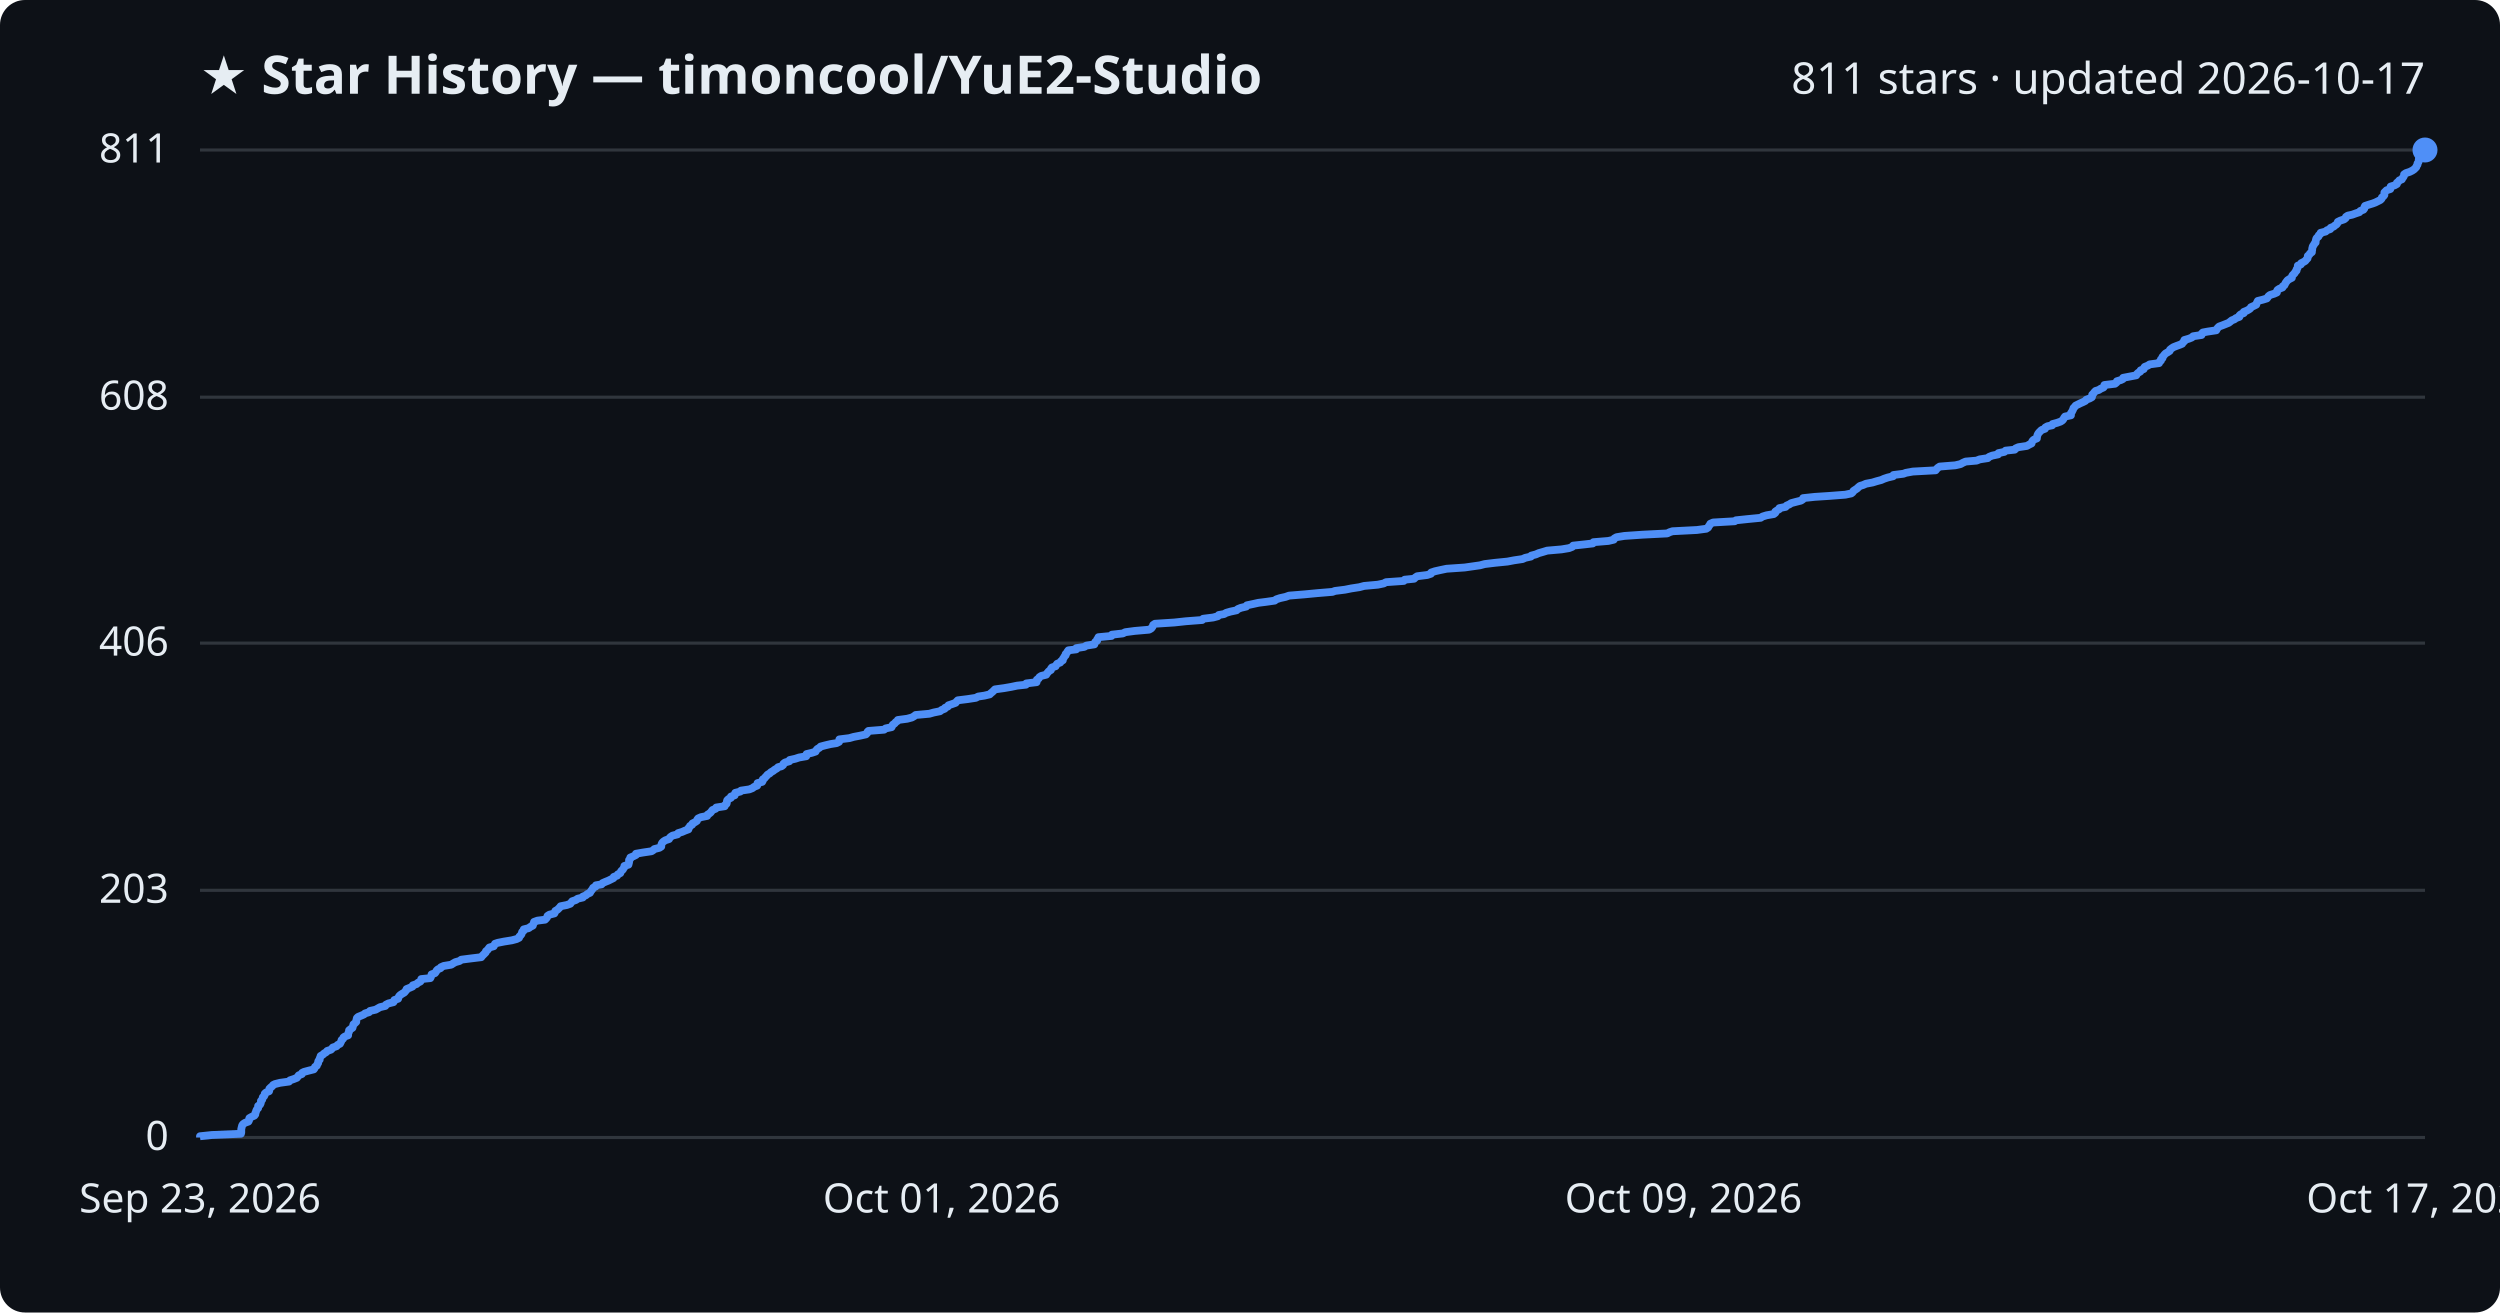
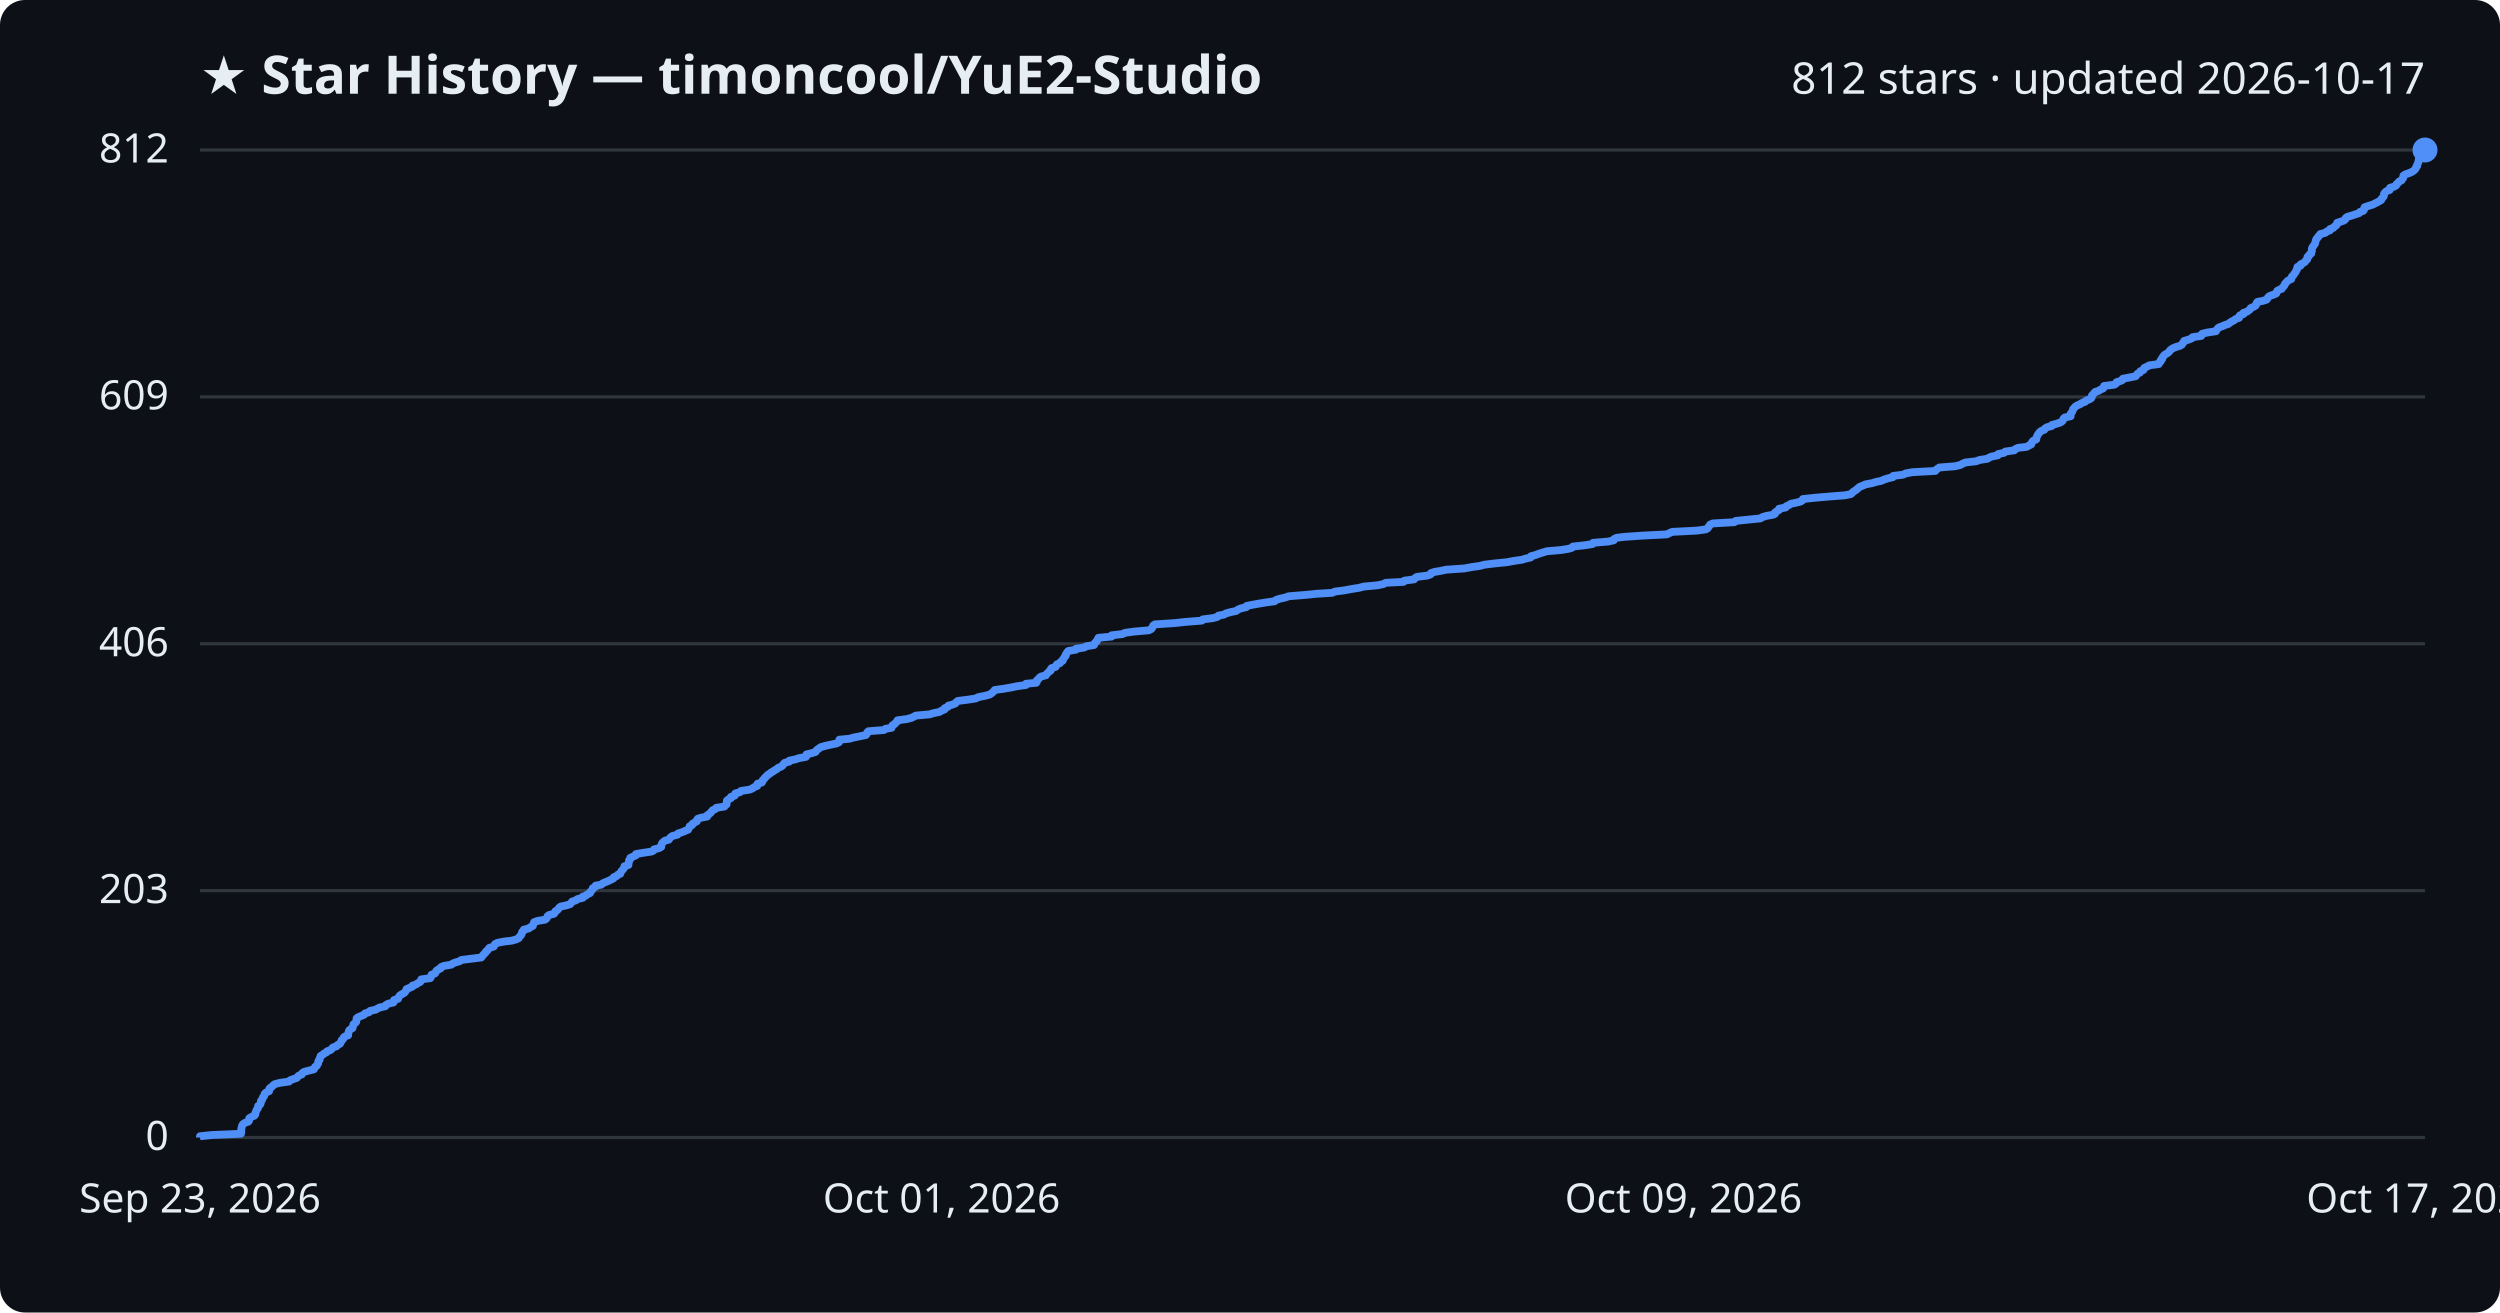
<svg xmlns="http://www.w3.org/2000/svg" viewBox="0 0 800 420" font-family="Segoe UI, sans-serif">
  <rect width="800" height="420" fill="#0d1117" rx="8" />
  <text x="64" y="30" fill="#e6edf3" font-size="17" font-weight="700">★ Star History — timoncool/YuE2-Studio</text>
-   <text x="776" y="30" fill="#e6edf3" font-size="14" text-anchor="end">811 stars · updated 2026-10-17</text>
+   <text x="776" y="30" fill="#e6edf3" font-size="14" text-anchor="end">812 stars · updated 2026-10-17</text>
  <line x1="64" y1="364.0" x2="776" y2="364.0" stroke="#30363d" stroke-width="1" />
  <text x="54" y="368.0" fill="#e6edf3" font-size="13" text-anchor="end">0</text>
-   <line x1="64" y1="284.9" x2="776" y2="284.9" stroke="#30363d" stroke-width="1" />
-   <text x="54" y="288.9" fill="#e6edf3" font-size="13" text-anchor="end">203</text>
-   <line x1="64" y1="205.8" x2="776" y2="205.8" stroke="#30363d" stroke-width="1" />
-   <text x="54" y="209.8" fill="#e6edf3" font-size="13" text-anchor="end">406</text>
-   <line x1="64" y1="127.1" x2="776" y2="127.1" stroke="#30363d" stroke-width="1" />
-   <text x="54" y="131.1" fill="#e6edf3" font-size="13" text-anchor="end">608</text>
+   <line x1="64" y1="285.0" x2="776" y2="285.0" stroke="#30363d" stroke-width="1" />
+   <text x="54" y="289.0" fill="#e6edf3" font-size="13" text-anchor="end">203</text>
+   <line x1="64" y1="206.0" x2="776" y2="206.0" stroke="#30363d" stroke-width="1" />
+   <text x="54" y="210.0" fill="#e6edf3" font-size="13" text-anchor="end">406</text>
+   <line x1="64" y1="127.0" x2="776" y2="127.0" stroke="#30363d" stroke-width="1" />
+   <text x="54" y="131.0" fill="#e6edf3" font-size="13" text-anchor="end">609</text>
  <line x1="64" y1="48.0" x2="776" y2="48.0" stroke="#30363d" stroke-width="1" />
-   <text x="54" y="52.0" fill="#e6edf3" font-size="13" text-anchor="end">811</text>
-   <path d="M64.0,364.0 L64.0,363.6 L67.8,363.2 L77.1,362.8 L77.2,362.4 L77.2,362.1 L77.2,361.7 L77.2,361.3 L77.3,360.9 L77.4,360.5 L77.5,360.1 L77.8,359.7 L78.4,359.3 L79.5,358.9 L79.7,358.5 L79.7,358.2 L79.8,357.8 L80.5,357.4 L81.4,357.0 L81.7,356.6 L81.7,356.2 L81.9,355.8 L82.0,355.4 L82.2,355.0 L82.6,354.6 L82.6,354.3 L82.6,353.9 L83.2,353.5 L83.4,353.1 L83.5,352.7 L83.5,352.3 L83.9,351.9 L84.0,351.5 L84.1,351.1 L84.5,350.8 L84.7,350.4 L84.7,350.0 L85.1,349.6 L86.1,349.2 L86.2,348.8 L86.2,348.4 L86.6,348.0 L87.1,347.6 L87.4,347.2 L88.0,346.9 L89.6,346.5 L92.5,346.1 L92.8,345.7 L94.0,345.3 L95.0,344.9 L95.3,344.5 L95.6,344.1 L96.6,343.7 L96.7,343.3 L97.3,343.0 L98.8,342.6 L100.4,342.2 L100.7,341.8 L100.8,341.4 L101.4,341.0 L101.5,340.6 L101.8,340.2 L101.8,339.8 L101.9,339.5 L102.3,339.1 L102.3,338.7 L102.5,338.3 L102.6,337.9 L103.3,337.5 L103.7,337.1 L104.4,336.7 L104.7,336.3 L105.9,335.9 L106.2,335.6 L106.5,335.2 L107.7,334.8 L108.0,334.4 L108.8,334.0 L109.0,333.6 L109.2,333.2 L109.3,332.8 L109.8,332.4 L109.9,332.0 L110.3,331.7 L111.4,331.3 L111.4,330.9 L111.5,330.5 L111.7,330.1 L111.7,329.7 L112.2,329.3 L112.8,328.9 L112.9,328.5 L113.0,328.2 L113.1,327.8 L113.6,327.4 L114.0,327.0 L114.0,326.6 L114.1,326.2 L114.2,325.8 L114.6,325.4 L115.6,325.0 L116.5,324.6 L116.8,324.3 L118.1,323.9 L118.4,323.5 L120.2,323.1 L120.9,322.7 L121.6,322.3 L123.3,321.9 L123.5,321.5 L124.3,321.1 L125.9,320.7 L126.1,320.4 L126.2,320.0 L127.4,319.6 L127.5,319.2 L127.7,318.8 L128.1,318.4 L128.7,318.0 L129.4,317.6 L129.7,317.2 L130.0,316.9 L130.1,316.5 L131.1,316.1 L132.0,315.7 L132.1,315.3 L133.3,314.9 L133.7,314.5 L134.5,314.1 L134.8,313.7 L134.8,313.3 L137.7,313.0 L137.9,312.6 L138.0,312.2 L138.1,311.8 L139.2,311.4 L139.5,311.0 L139.7,310.6 L140.1,310.2 L141.0,309.8 L141.1,309.5 L142.0,309.1 L144.4,308.7 L145.0,308.3 L145.7,307.9 L147.1,307.5 L147.6,307.1 L150.7,306.7 L154.0,306.3 L154.3,305.9 L154.6,305.6 L155.0,305.2 L155.4,304.8 L155.5,304.4 L156.0,304.0 L156.3,303.6 L156.6,303.2 L158.0,302.8 L158.2,302.4 L158.4,302.0 L159.3,301.7 L161.3,301.3 L163.8,300.9 L165.3,300.5 L166.1,300.1 L166.2,299.7 L166.6,299.3 L166.9,298.9 L167.0,298.5 L167.1,298.2 L167.6,297.8 L167.6,297.4 L169.2,297.0 L169.7,296.6 L170.5,296.2 L170.6,295.8 L170.8,295.4 L170.9,295.0 L172.0,294.6 L174.4,294.3 L174.8,293.9 L175.1,293.5 L175.2,293.1 L175.8,292.7 L177.4,292.3 L177.6,291.9 L177.7,291.5 L178.4,291.1 L178.8,290.7 L179.1,290.4 L179.4,290.0 L181.4,289.6 L182.5,289.2 L182.8,288.8 L183.1,288.4 L184.3,288.0 L184.8,287.6 L186.5,287.2 L186.5,286.9 L187.5,286.5 L187.9,286.1 L188.8,285.7 L189.0,285.3 L189.3,284.9 L189.6,284.5 L189.8,284.1 L190.6,283.7 L190.7,283.3 L192.5,283.0 L192.8,282.6 L193.7,282.2 L194.7,281.8 L195.5,281.4 L196.3,281.0 L196.4,280.6 L197.5,280.2 L197.7,279.8 L198.5,279.4 L198.6,279.1 L198.8,278.7 L199.3,278.3 L199.5,277.9 L199.8,277.5 L199.8,277.1 L201.1,276.7 L201.2,276.3 L201.3,275.9 L201.3,275.6 L201.3,275.2 L201.7,274.8 L201.7,274.4 L202.7,274.0 L203.5,273.6 L203.5,273.2 L205.8,272.8 L208.5,272.4 L209.1,272.0 L209.4,271.7 L211.0,271.3 L211.6,270.9 L211.6,270.5 L211.7,270.1 L211.9,269.7 L212.3,269.3 L212.9,268.9 L214.1,268.5 L214.3,268.1 L214.6,267.8 L215.2,267.4 L216.8,267.0 L217.0,266.6 L218.3,266.2 L219.2,265.8 L220.3,265.4 L220.3,265.0 L220.7,264.6 L220.8,264.3 L221.5,263.9 L221.6,263.5 L222.4,263.1 L223.0,262.7 L223.1,262.3 L223.4,261.9 L224.3,261.5 L226.3,261.1 L226.4,260.7 L226.9,260.4 L227.4,260.0 L227.7,259.6 L228.0,259.2 L229.0,258.8 L229.2,258.4 L231.9,258.0 L232.0,257.6 L232.5,257.2 L232.6,256.8 L232.6,256.5 L232.7,256.1 L233.1,255.7 L233.9,255.3 L233.9,254.9 L235.1,254.5 L235.1,254.1 L235.3,253.7 L236.9,253.3 L237.1,253.0 L239.8,252.6 L240.8,252.2 L241.3,251.8 L242.3,251.4 L242.3,251.0 L242.4,250.6 L243.9,250.2 L244.1,249.8 L244.1,249.4 L244.6,249.1 L244.9,248.7 L245.3,248.3 L245.6,247.9 L246.3,247.5 L246.7,247.1 L247.4,246.7 L247.9,246.3 L248.6,245.9 L249.0,245.5 L250.1,245.2 L250.6,244.8 L250.7,244.4 L251.2,244.0 L252.6,243.6 L252.7,243.2 L254.5,242.8 L255.7,242.4 L258.0,242.0 L258.1,241.7 L258.1,241.3 L259.8,240.9 L261.0,240.5 L261.2,240.1 L261.5,239.7 L262.2,239.3 L262.6,238.9 L264.1,238.5 L265.8,238.1 L267.7,237.8 L268.5,237.4 L268.6,237.0 L268.6,236.6 L271.8,236.2 L273.2,235.8 L275.3,235.4 L277.1,235.0 L277.5,234.6 L277.6,234.2 L277.9,233.9 L282.9,233.5 L283.4,233.1 L285.3,232.7 L285.5,232.3 L285.7,231.9 L286.3,231.5 L286.6,231.1 L287.2,230.7 L287.3,230.4 L290.3,230.0 L291.8,229.6 L292.5,229.2 L293.0,228.8 L297.4,228.4 L298.8,228.0 L300.8,227.6 L301.3,227.2 L302.3,226.8 L302.4,226.5 L303.3,226.1 L303.5,225.7 L304.7,225.3 L305.8,224.9 L306.1,224.5 L306.5,224.1 L309.7,223.7 L312.3,223.3 L313.0,222.9 L315.0,222.6 L316.7,222.2 L317.1,221.8 L317.6,221.4 L318.0,221.0 L318.4,220.6 L321.3,220.2 L323.6,219.8 L325.5,219.4 L328.3,219.1 L328.4,218.7 L331.7,218.3 L331.8,217.9 L331.8,217.5 L332.4,217.1 L332.6,216.7 L333.2,216.3 L334.8,215.9 L335.0,215.5 L335.3,215.2 L335.6,214.8 L336.3,214.4 L336.3,214.0 L336.6,213.6 L337.8,213.2 L338.0,212.8 L338.3,212.4 L339.3,212.0 L339.5,211.6 L340.1,211.3 L340.1,210.9 L340.4,210.5 L340.6,210.1 L341.0,209.7 L341.0,209.3 L341.4,208.9 L341.6,208.5 L341.9,208.1 L344.4,207.8 L344.4,207.4 L347.0,207.0 L347.6,206.6 L350.2,206.2 L350.3,205.8 L350.5,205.4 L351.1,205.0 L351.1,204.6 L351.4,204.2 L351.5,203.9 L355.7,203.5 L355.8,203.1 L359.3,202.7 L360.1,202.3 L363.1,201.9 L367.7,201.5 L368.4,201.1 L368.7,200.7 L368.9,200.4 L369.0,200.0 L369.6,199.6 L375.8,199.2 L379.5,198.8 L384.7,198.4 L385.0,198.0 L388.2,197.6 L389.7,197.2 L390.0,196.8 L391.7,196.5 L392.4,196.1 L393.8,195.7 L395.7,195.3 L396.1,194.9 L397.1,194.5 L398.8,194.1 L399.0,193.7 L400.9,193.3 L402.7,192.9 L405.1,192.6 L407.9,192.2 L408.4,191.8 L409.6,191.4 L411.4,191.0 L412.5,190.6 L417.4,190.2 L421.6,189.8 L426.4,189.4 L427.2,189.1 L430.4,188.7 L432.4,188.3 L435.0,187.9 L436.5,187.5 L440.9,187.1 L442.8,186.7 L443.5,186.3 L449.2,185.9 L449.5,185.5 L452.5,185.2 L452.9,184.8 L453.5,184.4 L456.7,184.0 L457.9,183.6 L458.0,183.2 L459.2,182.8 L461.0,182.4 L462.9,182.0 L468.7,181.6 L470.8,181.3 L473.6,180.9 L475.1,180.5 L478.4,180.1 L482.4,179.7 L484.5,179.3 L487.2,178.9 L488.1,178.5 L489.9,178.1 L490.0,177.8 L491.5,177.4 L492.4,177.0 L493.8,176.6 L495.1,176.2 L499.7,175.8 L502.1,175.4 L503.1,175.0 L503.4,174.6 L507.1,174.2 L509.7,173.9 L509.9,173.5 L514.7,173.1 L516.4,172.7 L516.6,172.3 L517.3,171.9 L519.8,171.5 L525.6,171.1 L533.5,170.7 L534.3,170.3 L535.2,170.0 L543.0,169.6 L546.0,169.2 L546.6,168.8 L546.8,168.4 L547.1,168.0 L547.3,167.6 L548.2,167.2 L555.1,166.8 L555.5,166.5 L559.3,166.1 L563.4,165.7 L564.0,165.3 L565.3,164.9 L567.6,164.5 L568.1,164.1 L568.1,163.7 L568.7,163.3 L569.4,162.9 L569.4,162.6 L571.4,162.2 L571.7,161.8 L572.6,161.4 L573.2,161.0 L574.7,160.6 L576.3,160.2 L576.9,159.8 L577.0,159.4 L580.7,159.0 L585.3,158.7 L590.5,158.3 L592.4,157.9 L592.9,157.5 L593.1,157.1 L593.7,156.7 L594.3,156.3 L594.7,155.9 L595.2,155.5 L596.2,155.2 L597.1,154.8 L599.2,154.4 L600.5,154.0 L602.0,153.6 L602.9,153.2 L604.1,152.8 L605.8,152.4 L605.9,152.0 L609.1,151.6 L609.9,151.3 L612.1,150.9 L619.4,150.5 L619.7,150.1 L620.1,149.7 L620.7,149.3 L625.7,148.9 L627.4,148.5 L628.1,148.1 L629.0,147.7 L632.5,147.4 L633.5,147.0 L636.1,146.6 L636.5,146.2 L637.5,145.8 L639.4,145.4 L639.5,145.0 L641.4,144.6 L641.8,144.2 L644.7,143.9 L645.0,143.5 L645.9,143.1 L648.6,142.7 L649.3,142.3 L650.1,141.9 L650.2,141.5 L650.4,141.1 L650.8,140.7 L651.8,140.3 L651.8,140.0 L651.9,139.6 L652.0,139.2 L652.2,138.8 L652.5,138.4 L652.9,138.0 L653.3,137.6 L654.4,137.2 L654.5,136.8 L655.2,136.4 L656.7,136.1 L656.8,135.7 L658.3,135.3 L659.4,134.9 L660.0,134.5 L660.3,134.1 L660.5,133.7 L660.8,133.3 L662.7,132.9 L662.7,132.6 L662.7,132.2 L663.0,131.8 L663.2,131.4 L663.4,131.0 L663.5,130.6 L663.9,130.2 L664.2,129.8 L665.0,129.4 L665.8,129.0 L666.5,128.7 L667.3,128.3 L667.6,127.9 L668.7,127.5 L669.4,127.1 L669.5,126.7 L669.5,126.3 L669.9,125.9 L670.2,125.5 L670.6,125.1 L671.6,124.8 L672.2,124.4 L673.1,124.0 L673.4,123.6 L673.4,123.2 L676.8,122.8 L677.3,122.4 L677.4,122.0 L678.7,121.6 L679.3,121.3 L679.4,120.9 L681.5,120.5 L683.6,120.1 L683.8,119.7 L684.2,119.3 L684.9,118.9 L685.0,118.5 L686.0,118.1 L686.1,117.7 L686.3,117.4 L687.3,117.0 L687.9,116.6 L690.9,116.2 L691.0,115.8 L691.5,115.4 L691.5,115.0 L692.0,114.6 L692.0,114.2 L692.4,113.8 L692.6,113.5 L693.0,113.1 L693.7,112.7 L694.3,112.3 L694.4,111.9 L694.9,111.5 L695.5,111.1 L696.5,110.7 L697.6,110.3 L698.3,110.0 L698.5,109.6 L699.0,109.2 L699.0,108.8 L700.4,108.4 L701.4,108.0 L701.8,107.6 L704.5,107.2 L704.5,106.8 L704.9,106.4 L706.5,106.1 L709.2,105.7 L709.4,105.3 L709.7,104.9 L710.1,104.5 L711.2,104.1 L712.2,103.7 L713.2,103.3 L713.7,102.9 L714.2,102.5 L715.0,102.2 L715.5,101.8 L716.6,101.4 L716.6,101.0 L717.0,100.6 L718.0,100.2 L718.0,99.8 L719.0,99.4 L719.7,99.0 L720.1,98.7 L720.3,98.3 L721.2,97.9 L722.0,97.5 L722.1,97.1 L722.3,96.7 L722.5,96.3 L724.1,95.9 L725.4,95.5 L725.7,95.1 L725.9,94.8 L726.4,94.4 L727.7,94.0 L728.6,93.6 L728.6,93.2 L728.8,92.8 L729.4,92.4 L730.4,92.0 L730.5,91.6 L731.0,91.3 L731.2,90.9 L731.4,90.5 L731.7,90.1 L732.0,89.7 L732.6,89.3 L733.4,88.9 L733.4,88.5 L733.6,88.1 L734.0,87.7 L734.3,87.4 L734.5,87.0 L734.9,86.6 L734.9,86.2 L735.2,85.8 L735.3,85.4 L735.3,85.0 L736.3,84.6 L736.4,84.2 L737.2,83.8 L737.7,83.5 L738.0,83.1 L738.4,82.7 L738.5,82.3 L738.5,81.9 L739.0,81.5 L739.2,81.1 L739.8,80.7 L739.8,80.3 L739.9,80.0 L739.9,79.6 L740.0,79.2 L740.1,78.8 L740.4,78.4 L740.6,78.0 L741.0,77.6 L741.0,77.2 L741.1,76.8 L741.2,76.4 L741.4,76.1 L741.9,75.7 L742.0,75.3 L742.5,74.9 L742.6,74.5 L744.2,74.1 L744.6,73.7 L745.7,73.3 L745.8,72.9 L746.8,72.5 L747.1,72.2 L747.7,71.8 L748.0,71.4 L748.1,71.0 L748.9,70.6 L750.1,70.2 L750.6,69.8 L750.7,69.4 L751.3,69.0 L752.7,68.7 L753.8,68.3 L755.0,67.9 L755.3,67.5 L756.3,67.1 L756.6,66.7 L756.6,66.3 L756.8,65.9 L758.0,65.5 L759.3,65.1 L760.1,64.8 L760.9,64.4 L761.7,64.0 L762.1,63.6 L762.2,63.2 L762.7,62.8 L763.0,62.4 L763.0,62.0 L763.0,61.6 L763.4,61.2 L763.7,60.9 L764.9,60.5 L764.9,60.1 L765.0,59.7 L766.3,59.3 L767.0,58.9 L767.0,58.5 L767.5,58.1 L767.8,57.7 L768.6,57.4 L768.8,57.0 L769.1,56.6 L769.3,56.2 L769.3,55.8 L769.9,55.4 L771.1,55.0 L771.9,54.6 L772.5,54.2 L772.9,53.8 L773.2,53.5 L773.3,53.1 L773.6,52.7 L773.6,52.3 L773.9,51.9 L774.0,51.5 L774.0,51.1 L774.1,50.7 L774.3,50.3 L775.3,49.9 L775.6,49.6 L775.9,49.2 L775.9,48.8 L775.9,48.4 L776.0,48.0 L776.0,48.0" fill="none" stroke="#4f8ff7" stroke-width="2.5" stroke-linejoin="round" />
+   <text x="54" y="52.0" fill="#e6edf3" font-size="13" text-anchor="end">812</text>
+   <path d="M64.0,364.0 L64.0,363.6 L67.8,363.2 L77.1,362.8 L77.2,362.4 L77.2,362.1 L77.2,361.7 L77.2,361.3 L77.3,360.9 L77.4,360.5 L77.5,360.1 L77.8,359.7 L78.4,359.3 L79.5,358.9 L79.7,358.6 L79.7,358.2 L79.8,357.8 L80.5,357.4 L81.4,357.0 L81.7,356.6 L81.7,356.2 L81.9,355.8 L82.0,355.4 L82.2,355.0 L82.5,354.7 L82.6,354.3 L82.6,353.9 L83.2,353.5 L83.4,353.1 L83.5,352.7 L83.5,352.3 L83.9,351.9 L84.0,351.5 L84.1,351.2 L84.5,350.8 L84.6,350.4 L84.7,350.0 L85.1,349.6 L86.1,349.2 L86.2,348.8 L86.2,348.4 L86.6,348.0 L87.1,347.7 L87.4,347.3 L88.0,346.9 L89.6,346.5 L92.5,346.1 L92.8,345.7 L93.9,345.3 L95.0,344.9 L95.3,344.5 L95.6,344.2 L96.6,343.8 L96.7,343.4 L97.3,343.0 L98.8,342.6 L100.4,342.2 L100.7,341.8 L100.8,341.4 L101.4,341.0 L101.5,340.7 L101.8,340.3 L101.8,339.9 L101.9,339.5 L102.3,339.1 L102.3,338.7 L102.5,338.3 L102.6,337.9 L103.3,337.5 L103.7,337.1 L104.4,336.8 L104.7,336.4 L105.8,336.0 L106.2,335.6 L106.5,335.2 L107.7,334.8 L108.0,334.4 L108.8,334.0 L109.0,333.6 L109.2,333.3 L109.3,332.9 L109.8,332.5 L109.9,332.1 L110.3,331.7 L111.4,331.3 L111.4,330.9 L111.5,330.5 L111.6,330.1 L111.7,329.8 L112.1,329.4 L112.8,329.0 L112.9,328.6 L113.0,328.2 L113.1,327.8 L113.6,327.4 L114.0,327.0 L114.0,326.6 L114.1,326.3 L114.1,325.9 L114.6,325.5 L115.6,325.1 L116.5,324.7 L116.8,324.3 L118.1,323.9 L118.4,323.5 L120.2,323.1 L120.9,322.7 L121.5,322.4 L123.3,322.0 L123.5,321.6 L124.2,321.2 L125.9,320.8 L126.1,320.4 L126.1,320.0 L127.4,319.6 L127.5,319.2 L127.7,318.9 L128.0,318.5 L128.7,318.1 L129.4,317.7 L129.7,317.3 L130.0,316.9 L130.1,316.5 L131.1,316.1 L132.0,315.7 L132.0,315.4 L133.2,315.0 L133.7,314.6 L134.5,314.2 L134.7,313.8 L134.8,313.4 L137.7,313.0 L137.9,312.6 L138.0,312.2 L138.1,311.9 L139.2,311.5 L139.5,311.1 L139.6,310.7 L140.1,310.3 L141.0,309.9 L141.1,309.5 L142.0,309.1 L144.4,308.7 L144.9,308.3 L145.7,308.0 L147.1,307.6 L147.6,307.2 L150.7,306.8 L154.0,306.4 L154.3,306.0 L154.6,305.6 L155.0,305.2 L155.4,304.8 L155.5,304.5 L156.0,304.1 L156.3,303.7 L156.6,303.3 L158.0,302.9 L158.2,302.5 L158.4,302.1 L159.2,301.7 L161.3,301.3 L163.8,301.0 L165.2,300.6 L166.0,300.2 L166.2,299.8 L166.6,299.4 L166.9,299.0 L167.0,298.6 L167.1,298.2 L167.6,297.8 L167.6,297.5 L169.2,297.1 L169.7,296.7 L170.5,296.3 L170.6,295.9 L170.8,295.5 L170.9,295.1 L172.0,294.7 L174.4,294.3 L174.8,294.0 L175.1,293.6 L175.2,293.2 L175.7,292.8 L177.3,292.4 L177.6,292.0 L177.7,291.6 L178.4,291.2 L178.7,290.8 L179.0,290.4 L179.4,290.1 L181.3,289.7 L182.5,289.3 L182.8,288.9 L183.1,288.5 L184.3,288.1 L184.8,287.7 L186.5,287.3 L186.5,286.9 L187.5,286.6 L187.9,286.2 L188.8,285.8 L188.9,285.4 L189.3,285.0 L189.6,284.6 L189.7,284.2 L190.5,283.8 L190.6,283.4 L192.4,283.1 L192.8,282.7 L193.7,282.3 L194.7,281.9 L195.5,281.5 L196.3,281.1 L196.4,280.7 L197.4,280.3 L197.7,279.9 L198.5,279.6 L198.6,279.2 L198.8,278.8 L199.2,278.4 L199.5,278.0 L199.8,277.6 L199.8,277.2 L201.1,276.8 L201.1,276.4 L201.2,276.0 L201.3,275.7 L201.3,275.3 L201.7,274.9 L201.7,274.5 L202.6,274.1 L203.5,273.7 L203.5,273.3 L205.8,272.9 L208.5,272.5 L209.1,272.2 L209.3,271.8 L210.9,271.4 L211.6,271.0 L211.6,270.6 L211.7,270.2 L211.9,269.8 L212.3,269.4 L212.8,269.0 L214.0,268.7 L214.3,268.3 L214.6,267.9 L215.2,267.5 L216.8,267.1 L217.0,266.7 L218.3,266.3 L219.2,265.9 L220.2,265.5 L220.3,265.2 L220.6,264.8 L220.7,264.4 L221.5,264.0 L221.6,263.6 L222.3,263.2 L223.0,262.8 L223.0,262.4 L223.3,262.0 L224.2,261.7 L226.3,261.3 L226.3,260.9 L226.9,260.5 L227.4,260.1 L227.7,259.7 L228.0,259.3 L228.9,258.9 L229.2,258.5 L231.8,258.1 L232.0,257.8 L232.5,257.4 L232.5,257.0 L232.6,256.6 L232.6,256.2 L233.1,255.8 L233.9,255.4 L233.9,255.0 L235.1,254.6 L235.1,254.3 L235.3,253.9 L236.8,253.5 L237.1,253.1 L239.8,252.7 L240.8,252.3 L241.3,251.9 L242.3,251.5 L242.3,251.1 L242.4,250.8 L243.8,250.4 L244.0,250.0 L244.1,249.6 L244.6,249.2 L244.8,248.8 L245.3,248.4 L245.6,248.0 L246.3,247.6 L246.6,247.3 L247.3,246.9 L247.9,246.5 L248.6,246.1 L249.0,245.7 L250.0,245.3 L250.5,244.9 L250.7,244.5 L251.1,244.1 L252.6,243.7 L252.6,243.4 L254.5,243.0 L255.7,242.6 L257.9,242.2 L258.1,241.8 L258.1,241.4 L259.8,241.0 L261.0,240.6 L261.2,240.2 L261.5,239.9 L262.1,239.5 L262.6,239.1 L264.0,238.7 L265.8,238.3 L267.7,237.9 L268.5,237.5 L268.5,237.1 L268.6,236.7 L271.8,236.4 L273.2,236.0 L275.2,235.6 L277.1,235.2 L277.4,234.8 L277.5,234.4 L277.9,234.0 L282.9,233.6 L283.4,233.2 L285.3,232.9 L285.4,232.5 L285.6,232.1 L286.3,231.7 L286.6,231.3 L287.1,230.9 L287.2,230.5 L290.2,230.1 L291.7,229.7 L292.5,229.3 L293.0,229.0 L297.4,228.6 L298.8,228.2 L300.7,227.8 L301.3,227.4 L302.3,227.0 L302.3,226.6 L303.3,226.2 L303.5,225.8 L304.7,225.5 L305.7,225.1 L306.0,224.7 L306.5,224.3 L309.7,223.9 L312.3,223.5 L313.0,223.1 L315.0,222.7 L316.6,222.3 L317.1,222.0 L317.6,221.6 L318.0,221.2 L318.3,220.8 L321.2,220.4 L323.5,220.0 L325.4,219.6 L328.3,219.2 L328.3,218.8 L331.6,218.5 L331.8,218.1 L331.8,217.7 L332.3,217.3 L332.6,216.9 L333.1,216.5 L334.7,216.1 L334.9,215.7 L335.3,215.3 L335.6,215.0 L336.2,214.6 L336.2,214.2 L336.5,213.8 L337.8,213.4 L338.0,213.0 L338.2,212.6 L339.2,212.2 L339.4,211.8 L340.1,211.4 L340.1,211.1 L340.4,210.7 L340.6,210.3 L341.0,209.9 L341.0,209.5 L341.3,209.1 L341.5,208.7 L341.9,208.3 L344.3,207.9 L344.3,207.6 L347.0,207.2 L347.6,206.8 L350.1,206.4 L350.2,206.0 L350.5,205.6 L351.0,205.2 L351.1,204.8 L351.4,204.4 L351.5,204.1 L355.7,203.7 L355.7,203.3 L359.2,202.9 L360.0,202.5 L363.0,202.1 L367.6,201.7 L368.4,201.3 L368.7,200.9 L368.9,200.6 L369.0,200.2 L369.6,199.8 L375.7,199.4 L379.5,199.0 L384.6,198.6 L384.9,198.2 L388.1,197.8 L389.6,197.4 L389.9,197.0 L391.6,196.7 L392.3,196.3 L393.7,195.9 L395.6,195.5 L396.1,195.1 L397.0,194.7 L398.8,194.3 L398.9,193.9 L400.9,193.5 L402.6,193.2 L405.0,192.8 L407.9,192.4 L408.3,192.0 L409.5,191.6 L411.3,191.2 L412.4,190.8 L417.4,190.4 L421.5,190.0 L426.3,189.7 L427.2,189.3 L430.3,188.9 L432.4,188.5 L434.9,188.1 L436.4,187.7 L440.8,187.3 L442.7,186.9 L443.4,186.5 L449.1,186.2 L449.4,185.8 L452.5,185.4 L452.8,185.0 L453.4,184.6 L456.7,184.2 L457.8,183.8 L457.9,183.4 L459.1,183.0 L460.9,182.7 L462.8,182.3 L468.6,181.9 L470.7,181.5 L473.5,181.1 L475.0,180.7 L478.3,180.3 L482.3,179.9 L484.4,179.5 L487.1,179.1 L488.0,178.8 L489.8,178.4 L489.9,178.0 L491.4,177.6 L492.4,177.2 L493.7,176.8 L495.0,176.4 L499.6,176.0 L502.0,175.6 L503.0,175.3 L503.3,174.9 L507.0,174.5 L509.6,174.1 L509.8,173.7 L514.6,173.3 L516.4,172.9 L516.5,172.5 L517.3,172.1 L519.7,171.8 L525.5,171.4 L533.4,171.0 L534.2,170.6 L535.1,170.2 L542.9,169.8 L545.9,169.4 L546.5,169.0 L546.7,168.6 L547.0,168.3 L547.2,167.9 L548.1,167.5 L555.0,167.1 L555.4,166.7 L559.2,166.3 L563.3,165.9 L563.9,165.5 L565.2,165.1 L567.5,164.7 L568.0,164.4 L568.0,164.0 L568.6,163.6 L569.3,163.2 L569.3,162.8 L571.4,162.4 L571.6,162.0 L572.5,161.6 L573.1,161.2 L574.6,160.9 L576.2,160.5 L576.8,160.1 L576.9,159.7 L580.6,159.3 L585.2,158.9 L590.4,158.5 L592.3,158.1 L592.7,157.7 L593.0,157.4 L593.6,157.0 L594.2,156.6 L594.6,156.2 L595.1,155.8 L596.1,155.4 L597.0,155.0 L599.1,154.6 L600.4,154.2 L601.9,153.9 L602.8,153.5 L604.0,153.1 L605.7,152.7 L605.8,152.3 L609.0,151.9 L609.8,151.5 L612.0,151.1 L619.3,150.7 L619.6,150.3 L620.0,150.0 L620.6,149.6 L625.6,149.2 L627.3,148.8 L628.0,148.4 L628.9,148.0 L632.4,147.6 L633.4,147.2 L636.0,146.8 L636.4,146.5 L637.3,146.1 L639.3,145.7 L639.4,145.3 L641.3,144.9 L641.7,144.5 L644.6,144.1 L644.9,143.7 L645.8,143.3 L648.5,143.0 L649.2,142.6 L650.0,142.2 L650.1,141.8 L650.3,141.4 L650.7,141.0 L651.6,140.6 L651.6,140.2 L651.8,139.8 L651.9,139.5 L652.1,139.1 L652.4,138.7 L652.7,138.3 L653.2,137.9 L654.2,137.5 L654.4,137.1 L655.1,136.7 L656.6,136.3 L656.6,136.0 L658.1,135.6 L659.3,135.2 L659.9,134.8 L660.2,134.4 L660.3,134.0 L660.7,133.6 L662.6,133.2 L662.6,132.8 L662.6,132.4 L662.9,132.1 L663.1,131.7 L663.3,131.3 L663.4,130.9 L663.8,130.5 L664.1,130.1 L664.8,129.7 L665.7,129.3 L666.3,128.9 L667.2,128.6 L667.5,128.2 L668.6,127.8 L669.2,127.4 L669.4,127.0 L669.4,126.6 L669.8,126.2 L670.1,125.8 L670.5,125.4 L671.5,125.1 L672.1,124.7 L673.0,124.3 L673.2,123.9 L673.3,123.5 L676.6,123.1 L677.2,122.7 L677.3,122.3 L678.6,121.9 L679.2,121.6 L679.3,121.2 L681.4,120.8 L683.4,120.4 L683.7,120.0 L684.0,119.6 L684.8,119.2 L684.9,118.8 L685.9,118.4 L686.0,118.0 L686.2,117.7 L687.1,117.3 L687.8,116.9 L690.8,116.5 L690.9,116.1 L691.4,115.7 L691.4,115.3 L691.9,114.9 L691.9,114.5 L692.2,114.2 L692.4,113.8 L692.9,113.4 L693.6,113.0 L694.1,112.6 L694.3,112.2 L694.8,111.8 L695.4,111.4 L696.4,111.0 L697.5,110.7 L698.2,110.3 L698.4,109.9 L698.8,109.5 L698.9,109.1 L700.3,108.7 L701.3,108.3 L701.6,107.9 L704.4,107.5 L704.4,107.2 L704.7,106.8 L706.4,106.4 L709.1,106.0 L709.3,105.6 L709.6,105.2 L710.0,104.8 L711.1,104.4 L712.0,104.0 L713.0,103.7 L713.5,103.3 L714.1,102.9 L714.9,102.5 L715.4,102.1 L716.5,101.7 L716.5,101.3 L716.8,100.9 L717.9,100.5 L717.9,100.1 L718.9,99.8 L719.5,99.4 L720.0,99.0 L720.2,98.6 L721.1,98.2 L721.8,97.8 L722.0,97.4 L722.1,97.0 L722.4,96.6 L724.0,96.3 L725.3,95.9 L725.6,95.5 L725.8,95.1 L726.3,94.7 L727.5,94.3 L728.4,93.9 L728.5,93.5 L728.7,93.1 L729.2,92.8 L730.2,92.4 L730.4,92.0 L730.8,91.6 L731.1,91.2 L731.2,90.8 L731.6,90.4 L731.9,90.0 L732.5,89.6 L733.2,89.3 L733.3,88.9 L733.4,88.5 L733.9,88.1 L734.1,87.7 L734.4,87.3 L734.7,86.9 L734.8,86.5 L735.1,86.1 L735.1,85.7 L735.2,85.4 L736.2,85.0 L736.2,84.6 L737.0,84.2 L737.6,83.8 L737.8,83.4 L738.3,83.0 L738.4,82.6 L738.4,82.2 L738.9,81.9 L739.0,81.5 L739.6,81.1 L739.6,80.7 L739.8,80.3 L739.8,79.9 L739.8,79.5 L740.0,79.1 L740.3,78.7 L740.5,78.4 L740.8,78.0 L740.9,77.6 L741.0,77.2 L741.1,76.8 L741.3,76.4 L741.7,76.0 L741.9,75.6 L742.4,75.2 L742.5,74.9 L744.1,74.5 L744.5,74.1 L745.6,73.7 L745.6,73.3 L746.7,72.9 L747.0,72.5 L747.6,72.1 L747.9,71.7 L747.9,71.3 L748.8,71.0 L750.0,70.6 L750.5,70.2 L750.6,69.8 L751.1,69.4 L752.5,69.0 L753.7,68.6 L754.9,68.2 L755.2,67.8 L756.2,67.5 L756.5,67.1 L756.5,66.7 L756.7,66.3 L757.9,65.9 L759.2,65.5 L760.0,65.1 L760.8,64.7 L761.5,64.3 L762.0,64.0 L762.1,63.6 L762.5,63.2 L762.8,62.8 L762.9,62.4 L762.9,62.0 L763.2,61.6 L763.6,61.2 L764.7,60.8 L764.8,60.5 L764.8,60.1 L766.2,59.7 L766.8,59.3 L766.9,58.9 L767.4,58.5 L767.7,58.1 L768.5,57.7 L768.7,57.3 L769.0,57.0 L769.1,56.6 L769.1,56.2 L769.7,55.8 L770.9,55.4 L771.8,55.0 L772.4,54.6 L772.8,54.2 L773.1,53.8 L773.2,53.4 L773.5,53.1 L773.5,52.7 L773.7,52.3 L773.9,51.9 L773.9,51.5 L774.0,51.1 L774.2,50.7 L775.1,50.3 L775.5,49.9 L775.7,49.6 L775.7,49.2 L775.7,48.8 L775.9,48.4 L776.0,48.0 L776.0,48.0" fill="none" stroke="#4f8ff7" stroke-width="2.5" stroke-linejoin="round" />
  <circle cx="776.0" cy="48.0" r="4" fill="#4f8ff7" />
  <text x="64.0" y="388" fill="#e6edf3" font-size="13" text-anchor="middle">Sep 23, 2026</text>
  <text x="301.3" y="388" fill="#e6edf3" font-size="13" text-anchor="middle">Oct 01, 2026</text>
  <text x="538.7" y="388" fill="#e6edf3" font-size="13" text-anchor="middle">Oct 09, 2026</text>
  <text x="776.0" y="388" fill="#e6edf3" font-size="13" text-anchor="middle">Oct 17, 2026</text>
</svg>
